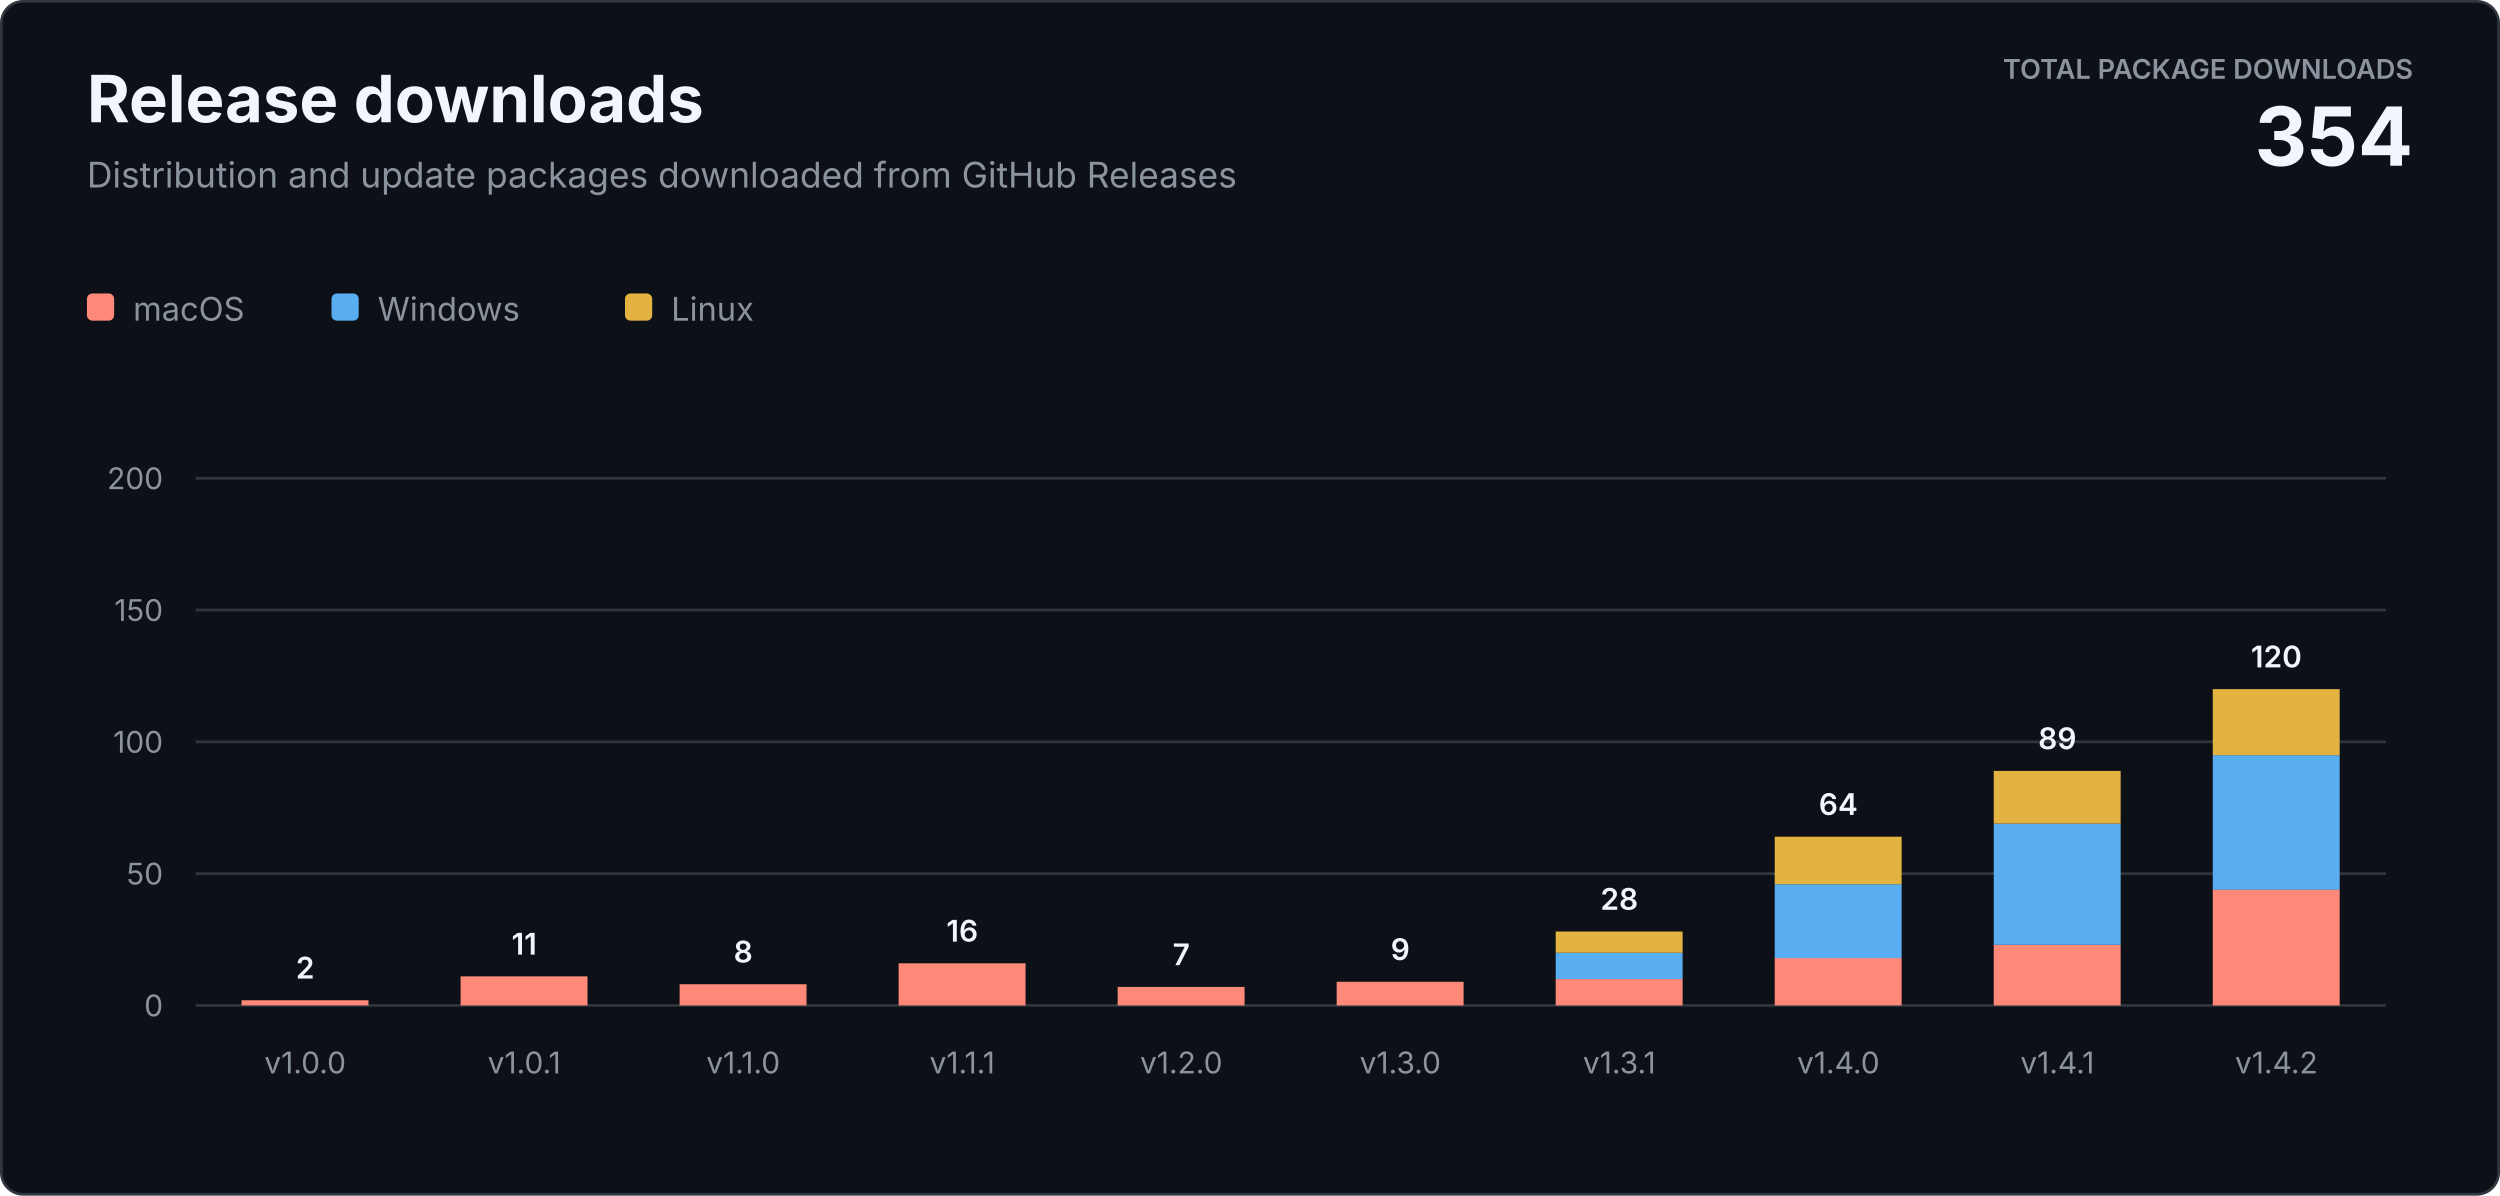
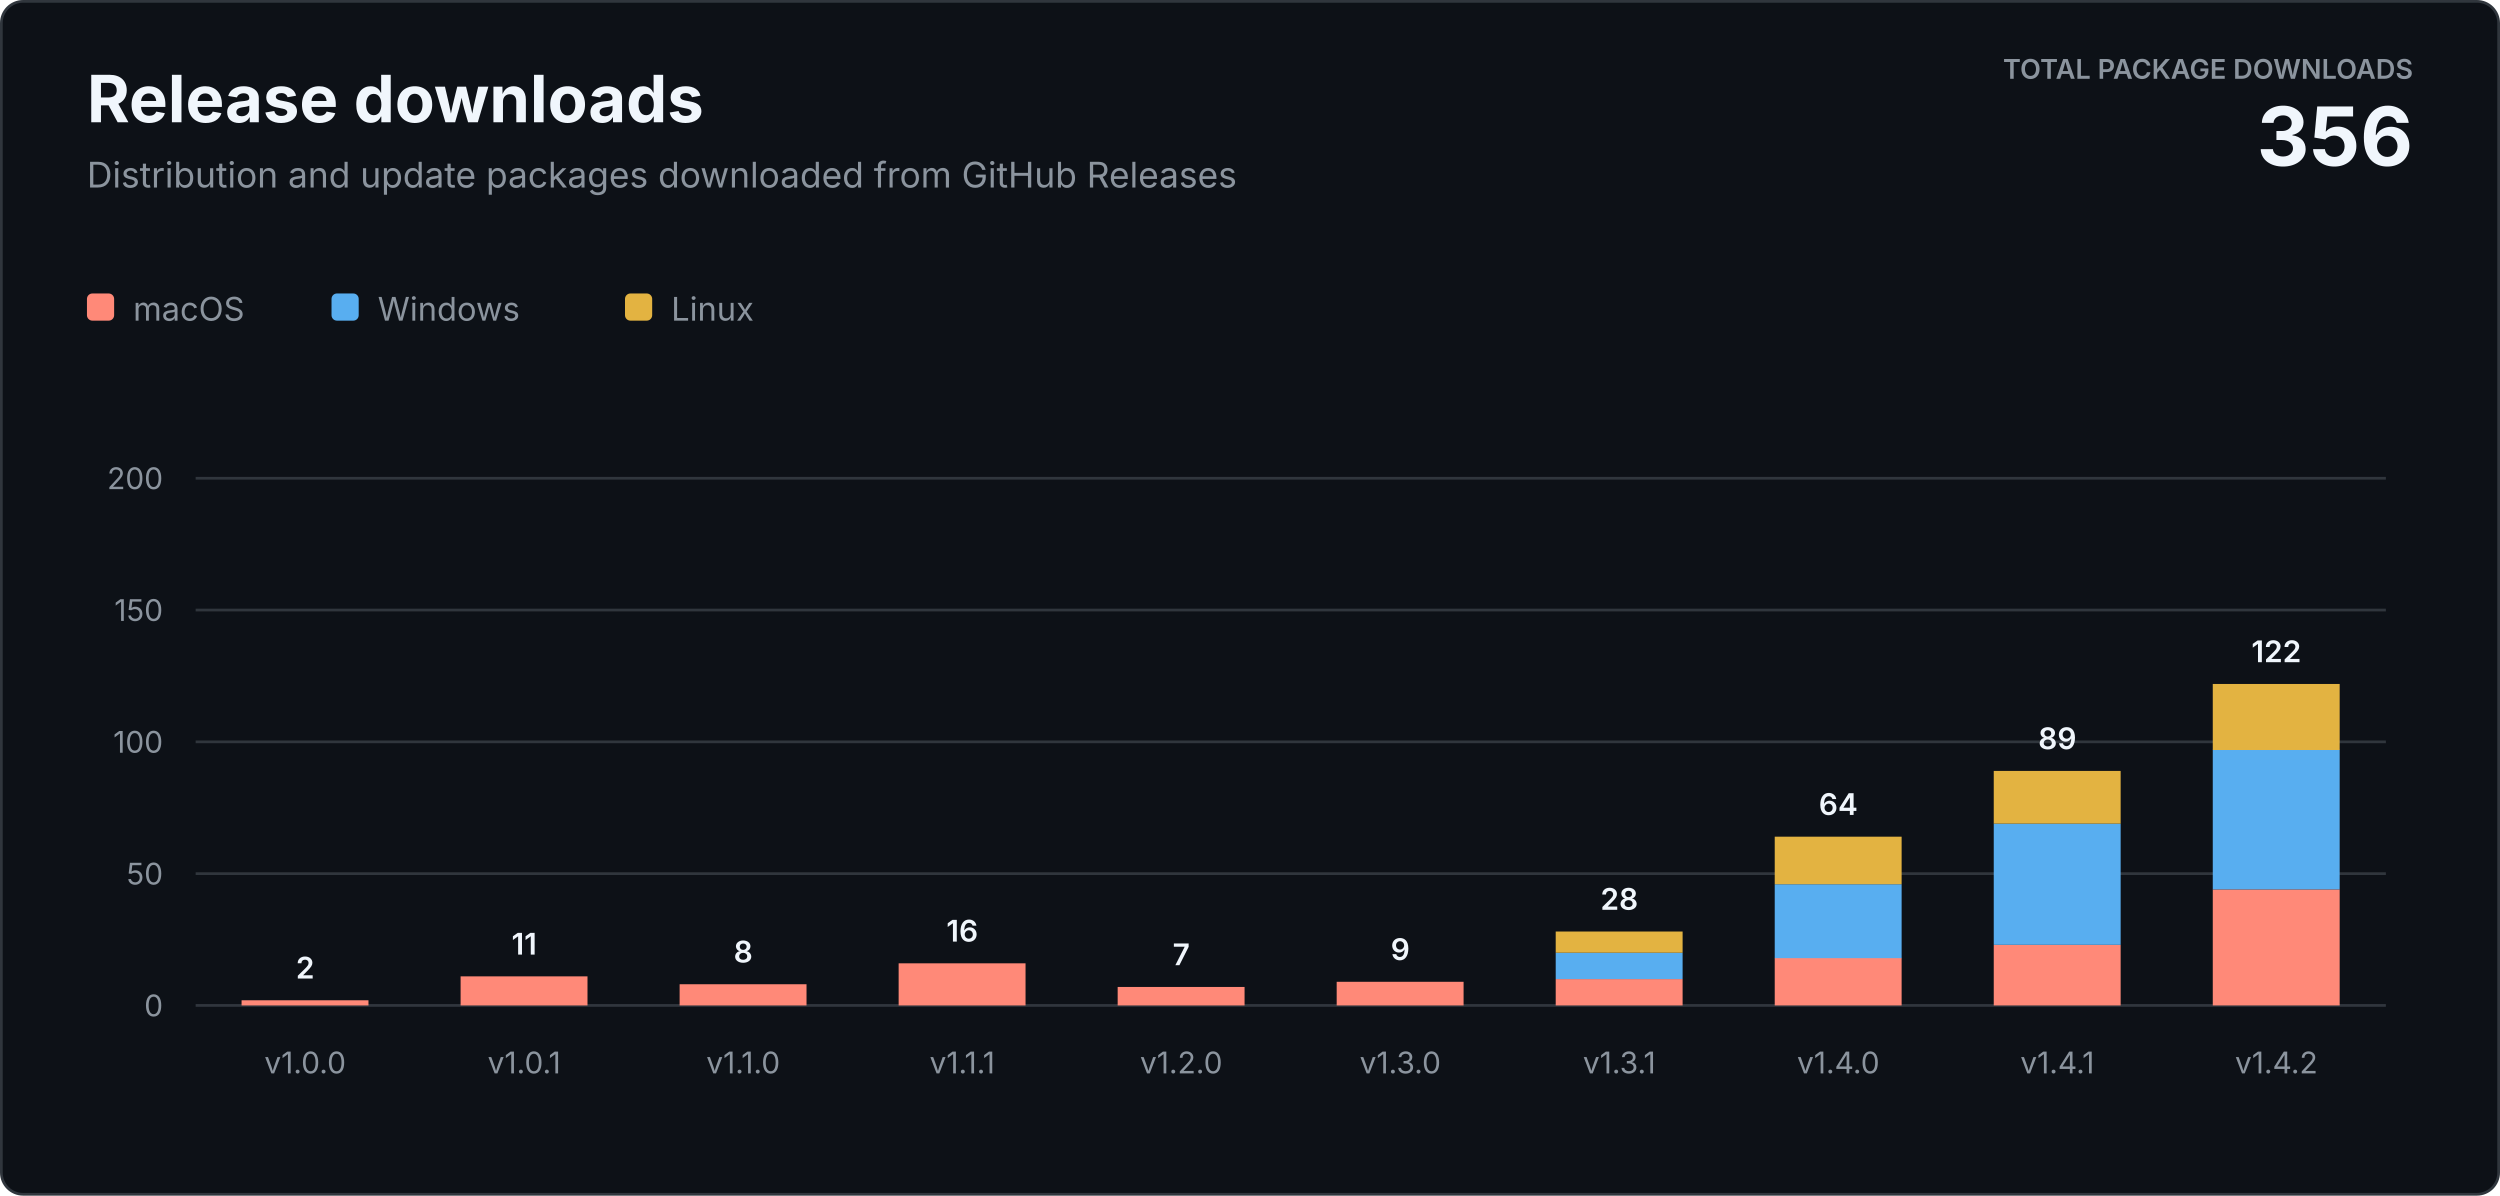
<svg xmlns="http://www.w3.org/2000/svg" width="920" height="440" viewBox="0 0 920 440" role="img" aria-labelledby="title description">
  <style>
    text { font-family: -apple-system, BlinkMacSystemFont, "Segoe UI", sans-serif; letter-spacing: 0; }
    .heading { fill: #f0f6fc; font-size: 24px; font-weight: 700; }
    .subtitle { fill: #8b949e; font-size: 13px; }
    .total-label { fill: #8b949e; font-size: 10px; font-weight: 600; }
    .total-value { fill: #f0f6fc; font-size: 30px; font-weight: 700; }
    .axis { fill: #8b949e; font-size: 11px; }
    .value { fill: #f0f6fc; font-size: 11px; font-weight: 600; }
    .legend { fill: #8b949e; font-size: 12px; }
  </style>
  <rect x="0.5" y="0.5" width="919" height="439" rx="8" fill="#0d1117" stroke="#30363d" />
  <text class="heading" x="32" y="45">Release downloads</text>
  <text class="subtitle" x="32" y="69">Distribution and update packages downloaded from GitHub Releases</text>
  <text class="total-label" x="888" y="29" text-anchor="end">TOTAL PACKAGE DOWNLOADS</text>
-   <text class="total-value" x="888" y="61" text-anchor="end">354</text>
+   <text class="total-value" x="888" y="61" text-anchor="end">356</text>
  <g transform="translate(32 108)">
    <rect width="10" height="10" rx="2" fill="#ff8978" />
    <text class="legend" x="17" y="10">macOS</text>
    <rect x="90" width="10" height="10" rx="2" fill="#58aef0" />
    <text class="legend" x="107" y="10">Windows</text>
    <rect x="198" width="10" height="10" rx="2" fill="#e3b341" />
    <text class="legend" x="215" y="10">Linux</text>
  </g>
  <line x1="72" y1="370" x2="878" y2="370" stroke="#30363d" />
  <text class="axis" x="60" y="374" text-anchor="end">0</text>
  <line x1="72" y1="321.5" x2="878" y2="321.5" stroke="#30363d" />
  <text class="axis" x="60" y="325.5" text-anchor="end">50</text>
  <line x1="72" y1="273" x2="878" y2="273" stroke="#30363d" />
  <text class="axis" x="60" y="277" text-anchor="end">100</text>
  <line x1="72" y1="224.5" x2="878" y2="224.5" stroke="#30363d" />
  <text class="axis" x="60" y="228.5" text-anchor="end">150</text>
  <line x1="72" y1="176" x2="878" y2="176" stroke="#30363d" />
  <text class="axis" x="60" y="180" text-anchor="end">200</text>
  <rect x="88.9" y="368.1" width="46.7" height="1.9" fill="#ff8978" />
  <text class="value" x="112.3" y="360.1" text-anchor="middle">2</text>
  <text class="axis" x="112.3" y="395" text-anchor="middle">v1.0.0</text>
  <rect x="169.5" y="359.3" width="46.7" height="10.7" fill="#ff8978" />
  <text class="value" x="192.9" y="351.3" text-anchor="middle">11</text>
  <text class="axis" x="192.9" y="395" text-anchor="middle">v1.0.1</text>
  <rect x="250.1" y="362.2" width="46.7" height="7.8" fill="#ff8978" />
  <text class="value" x="273.5" y="354.2" text-anchor="middle">8</text>
  <text class="axis" x="273.5" y="395" text-anchor="middle">v1.1.0</text>
  <rect x="330.7" y="354.5" width="46.7" height="15.5" fill="#ff8978" />
  <text class="value" x="354.1" y="346.5" text-anchor="middle">16</text>
  <text class="axis" x="354.1" y="395" text-anchor="middle">v1.1.1</text>
  <rect x="411.3" y="363.2" width="46.7" height="6.8" fill="#ff8978" />
  <text class="value" x="434.7" y="355.2" text-anchor="middle">7</text>
  <text class="axis" x="434.7" y="395" text-anchor="middle">v1.2.0</text>
  <rect x="491.9" y="361.3" width="46.7" height="8.7" fill="#ff8978" />
  <text class="value" x="515.3" y="353.3" text-anchor="middle">9</text>
  <text class="axis" x="515.3" y="395" text-anchor="middle">v1.3.0</text>
  <rect x="572.5" y="360.3" width="46.7" height="9.7" fill="#ff8978" />
  <rect x="572.5" y="350.6" width="46.7" height="9.7" fill="#58aef0" />
  <rect x="572.5" y="342.8" width="46.7" height="7.8" fill="#e3b341" />
  <text class="value" x="595.9" y="334.8" text-anchor="middle">28</text>
  <text class="axis" x="595.9" y="395" text-anchor="middle">v1.3.1</text>
  <rect x="653.1" y="352.5" width="46.7" height="17.5" fill="#ff8978" />
  <rect x="653.1" y="325.4" width="46.7" height="27.2" fill="#58aef0" />
  <rect x="653.1" y="307.9" width="46.7" height="17.5" fill="#e3b341" />
  <text class="value" x="676.5" y="299.9" text-anchor="middle">64</text>
  <text class="axis" x="676.5" y="395" text-anchor="middle">v1.4.0</text>
  <rect x="733.7" y="347.7" width="46.7" height="22.3" fill="#ff8978" />
  <rect x="733.7" y="303.1" width="46.7" height="44.6" fill="#58aef0" />
  <rect x="733.7" y="283.7" width="46.7" height="19.4" fill="#e3b341" />
  <text class="value" x="757.1" y="275.7" text-anchor="middle">89</text>
  <text class="axis" x="757.1" y="395" text-anchor="middle">v1.4.1</text>
  <rect x="814.3" y="327.3" width="46.7" height="42.7" fill="#ff8978" />
-   <rect x="814.3" y="277.9" width="46.7" height="49.5" fill="#58aef0" />
-   <rect x="814.3" y="253.6" width="46.7" height="24.3" fill="#e3b341" />
-   <text class="value" x="837.7" y="245.6" text-anchor="middle">120</text>
+   <rect x="814.3" y="275.9" width="46.7" height="51.4" fill="#58aef0" />
+   <rect x="814.3" y="251.7" width="46.7" height="24.3" fill="#e3b341" />
+   <text class="value" x="837.7" y="243.7" text-anchor="middle">122</text>
  <text class="axis" x="837.7" y="395" text-anchor="middle">v1.4.2</text>
</svg>
